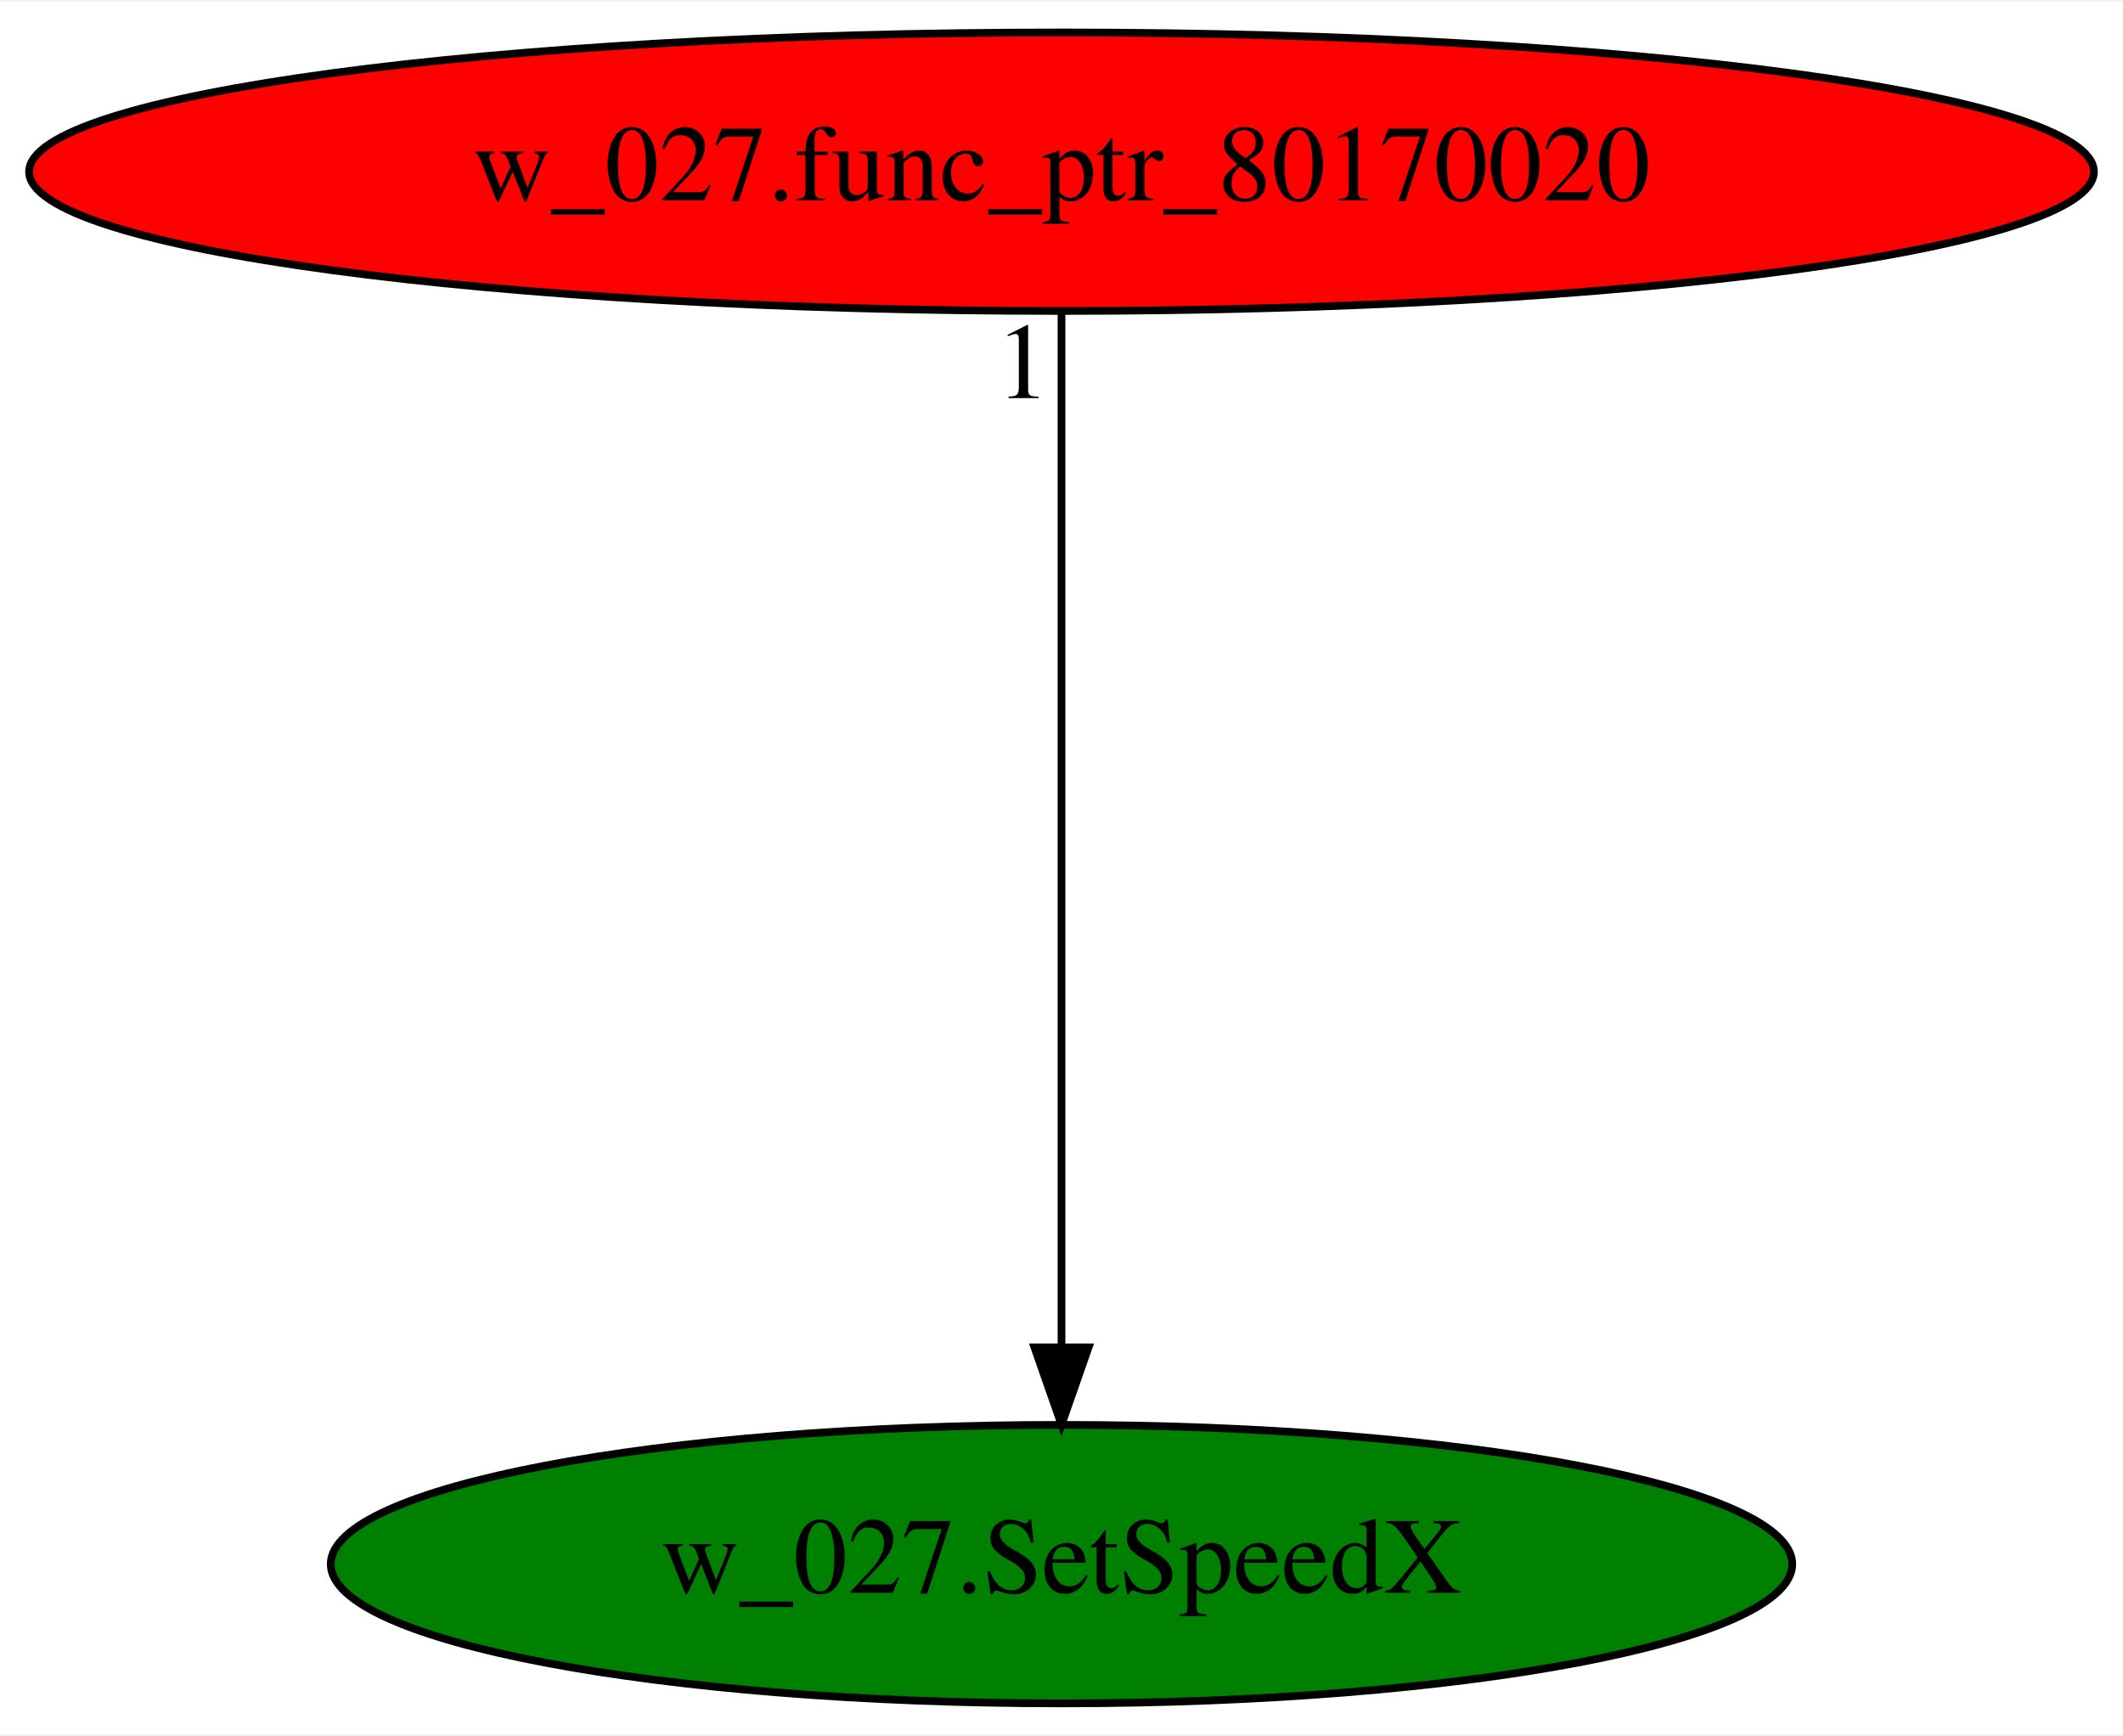
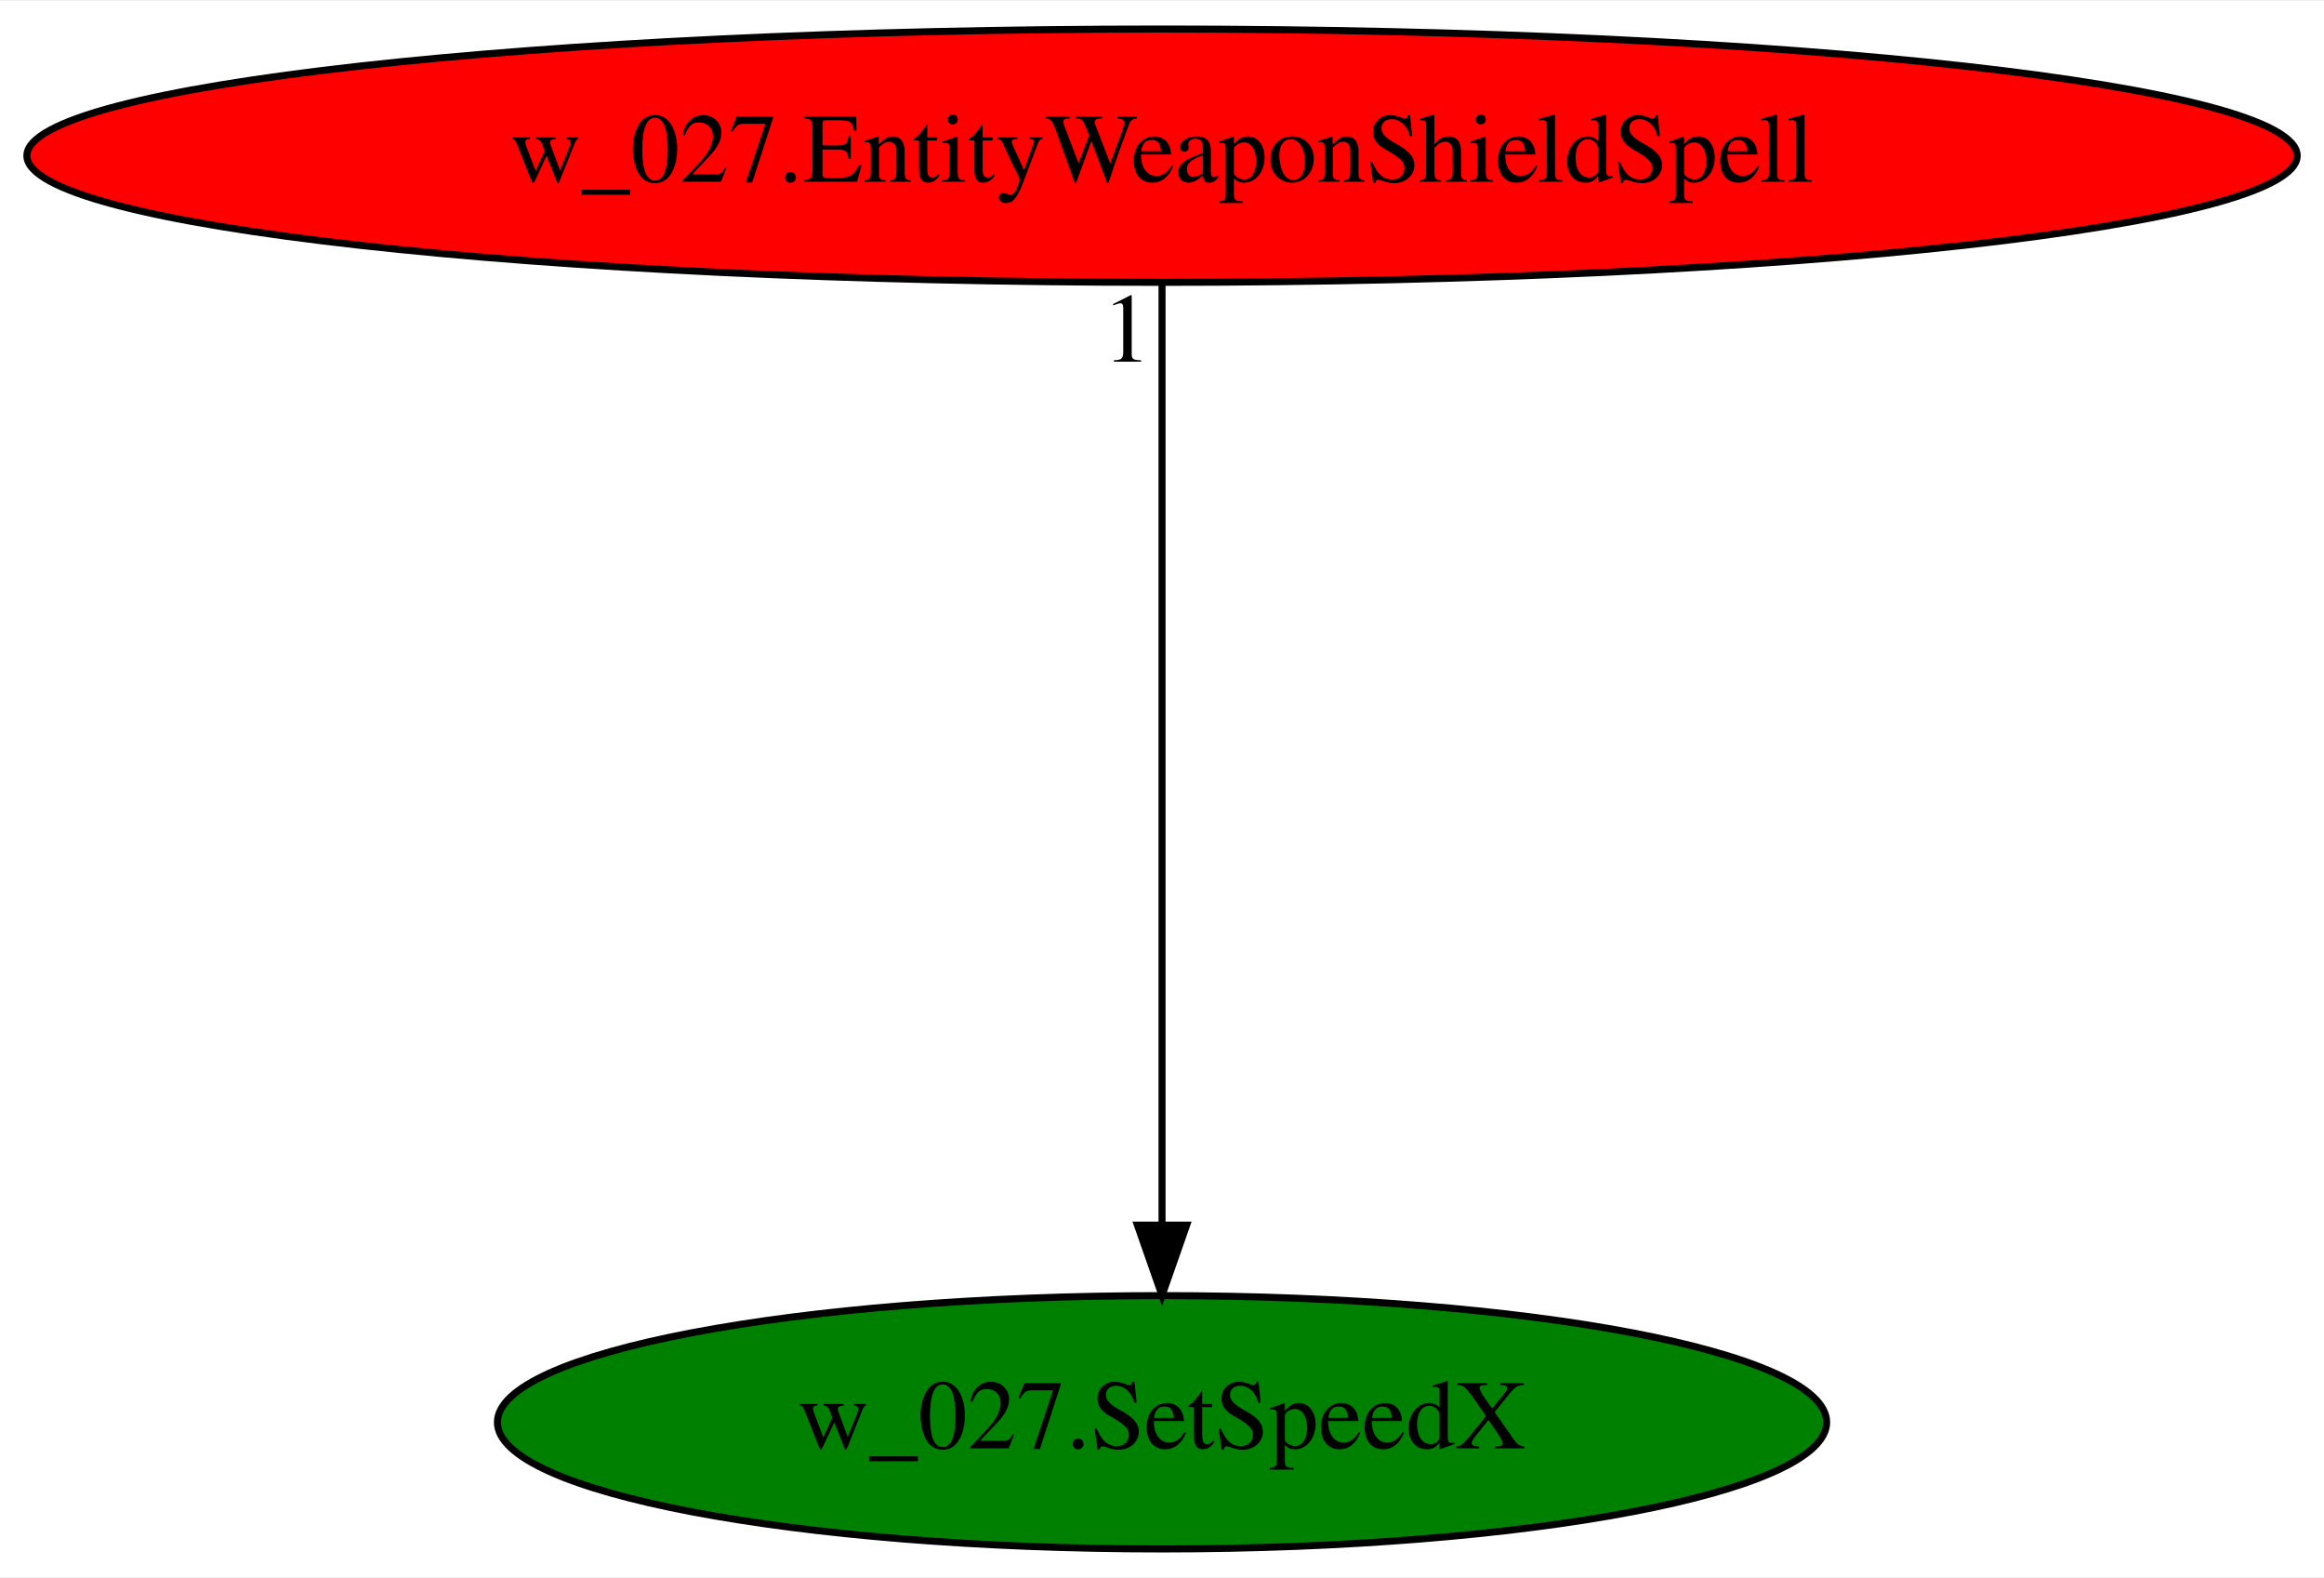
- <svg xmlns="http://www.w3.org/2000/svg" xmlns:xlink="http://www.w3.org/1999/xlink" width="274pt" height="224pt" viewBox="0.00 0.00 274.48 224.00">
+ <svg xmlns="http://www.w3.org/2000/svg" xmlns:xlink="http://www.w3.org/1999/xlink" width="330pt" height="224pt" viewBox="0.00 0.00 330.37 224.00">
  <g id="graph0" class="graph" transform="scale(1 1) rotate(0) translate(4 220)">
-     <polygon fill="white" stroke="transparent" points="-4,4 -4,-220 270.48,-220 270.48,4 -4,4" />
+     <polygon fill="white" stroke="transparent" points="-4,4 -4,-220 326.37,-220 326.37,4 -4,4" />
    <g id="node1" class="node">
-       <ellipse fill="green" stroke="black" cx="133.24" cy="-18" rx="94.48" ry="18" />
-       <text text-anchor="middle" x="133.24" y="-14.3" font-family="Times,serif" font-size="14.00">w_027.SetSpeedX</text>
+       <ellipse fill="green" stroke="black" cx="161.19" cy="-18" rx="94.48" ry="18" />
+       <text text-anchor="middle" x="161.19" y="-14.3" font-family="Times,serif" font-size="14.00">w_027.SetSpeedX</text>
    </g>
    <g id="node2" class="node">
      <g id="a_node2">
-         <a xlink:href="w_027.func_ptr_80170020.svg" xlink:title="w_027.func_ptr_80170020">
-           <ellipse fill="red" stroke="black" cx="133.24" cy="-198" rx="133.48" ry="18" />
-           <text text-anchor="middle" x="133.24" y="-194.3" font-family="Times,serif" font-size="14.00">w_027.func_ptr_80170020</text>
+         <a xlink:href="w_027.EntityWeaponShieldSpell.svg" xlink:title="w_027.EntityWeaponShieldSpell">
+           <ellipse fill="red" stroke="black" cx="161.19" cy="-198" rx="161.37" ry="18" />
+           <text text-anchor="middle" x="161.19" y="-194.3" font-family="Times,serif" font-size="14.00">w_027.EntityWeaponShieldSpell</text>
        </a>
      </g>
    </g>
    <g id="edge1" class="edge">
-       <path fill="none" stroke="black" d="M133.24,-179.93C133.24,-148.97 133.24,-83.3 133.24,-46.13" />
-       <polygon fill="black" stroke="black" points="136.74,-46.02 133.24,-36.02 129.74,-46.02 136.74,-46.02" />
-       <text text-anchor="middle" x="128.24" y="-168.73" font-family="Times,serif" font-size="14.00">1</text>
+       <path fill="none" stroke="black" d="M161.19,-179.93C161.19,-148.97 161.19,-83.3 161.19,-46.13" />
+       <polygon fill="black" stroke="black" points="164.69,-46.02 161.19,-36.02 157.69,-46.02 164.69,-46.02" />
+       <text text-anchor="middle" x="156.19" y="-168.73" font-family="Times,serif" font-size="14.00">1</text>
    </g>
  </g>
</svg>
